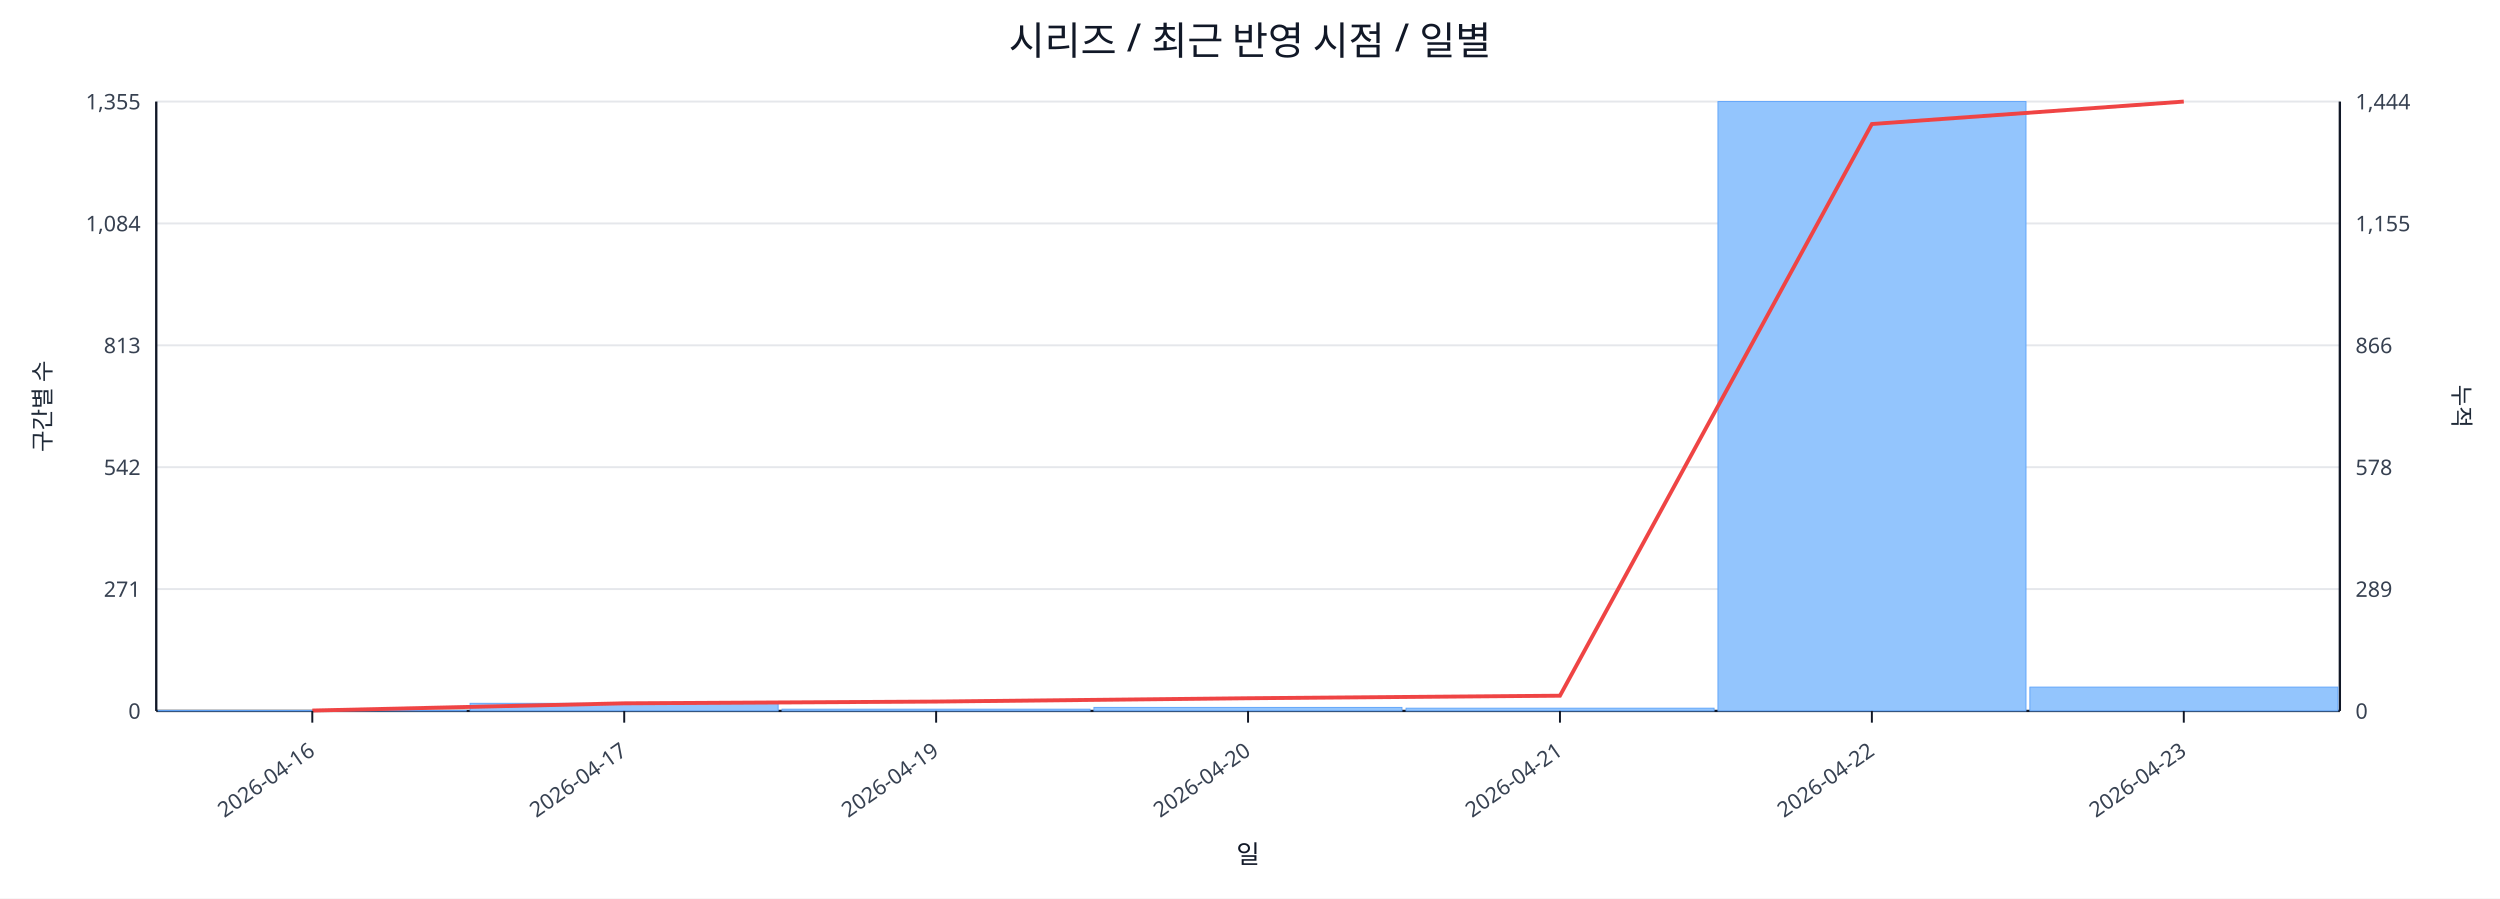
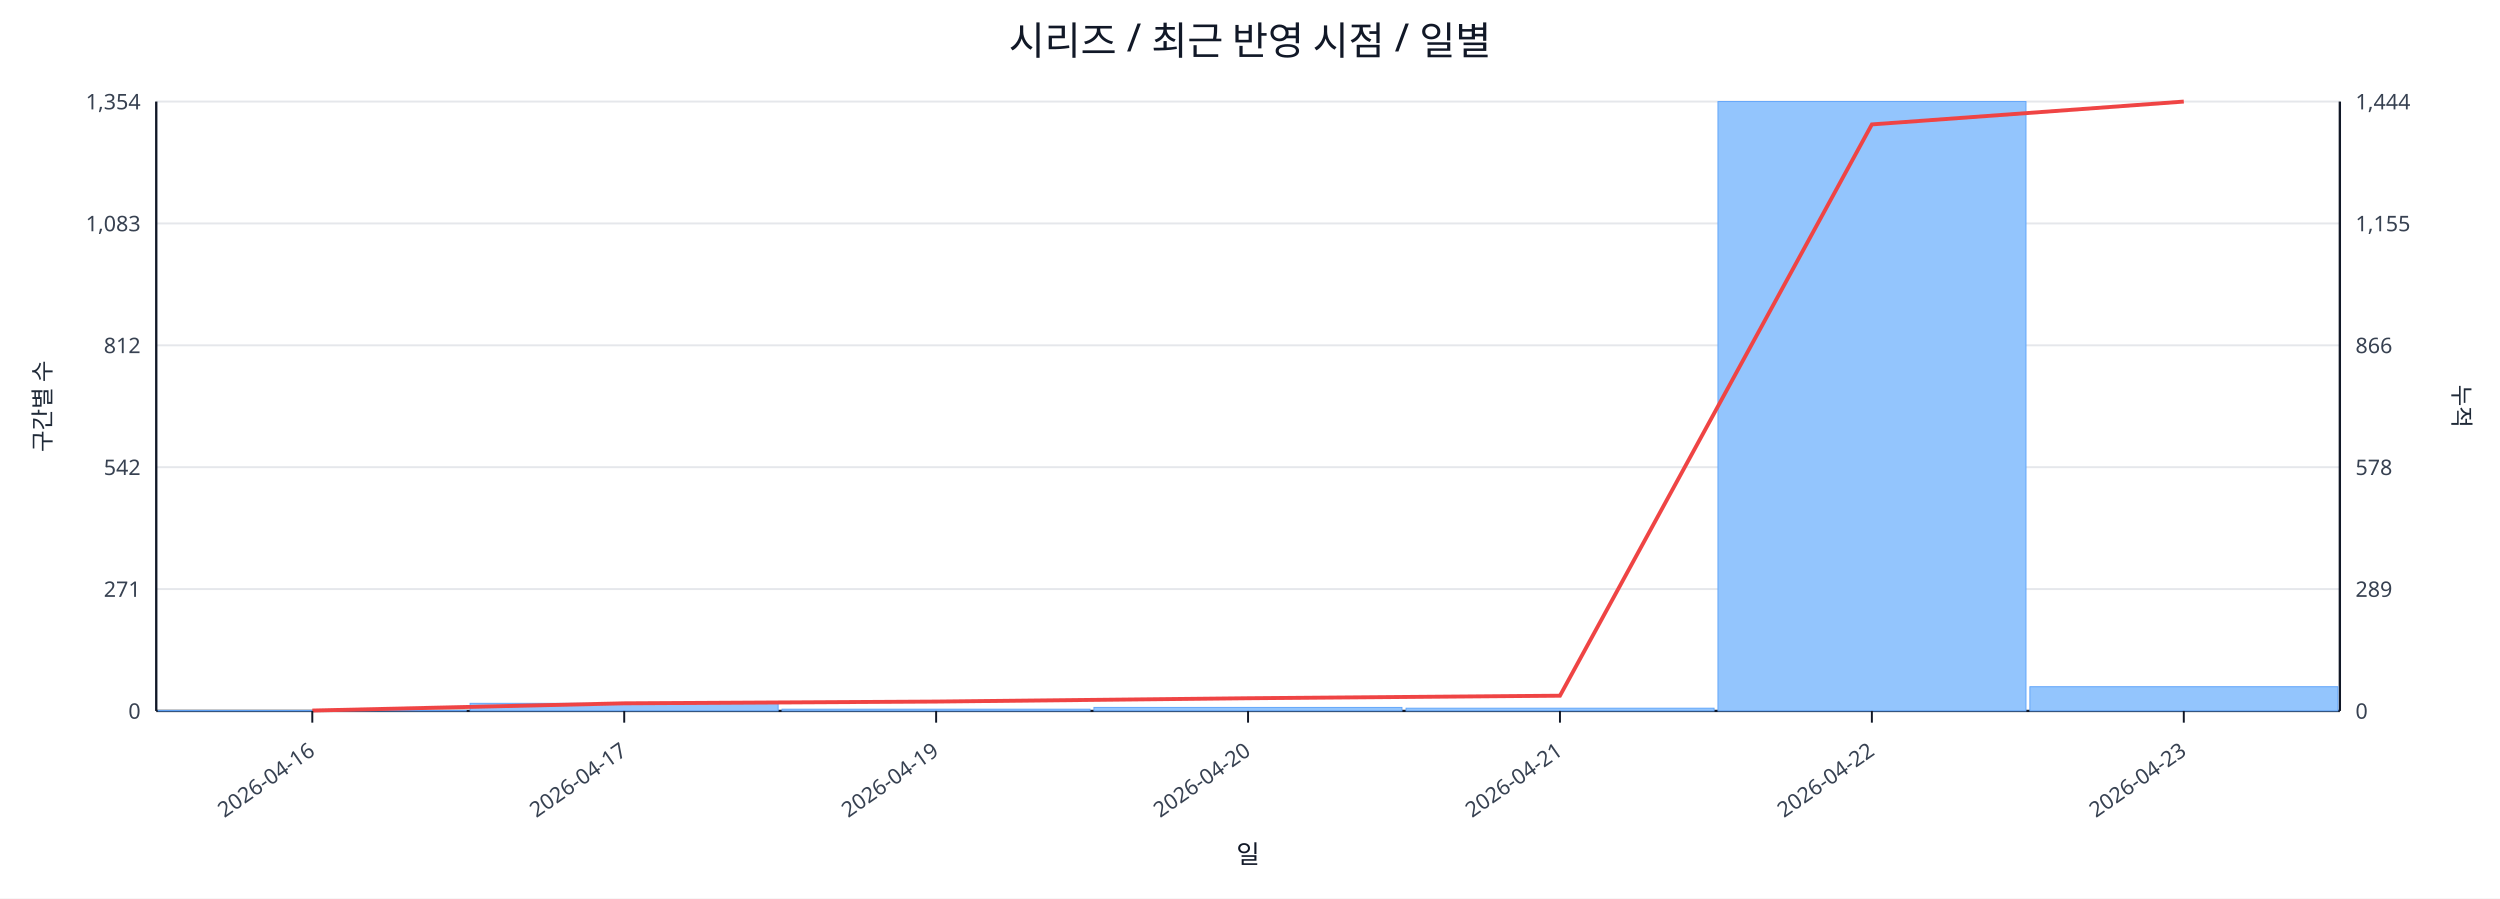
<svg xmlns="http://www.w3.org/2000/svg" width="1280" height="460" viewBox="0 0 1280 460">
  <rect x="0" y="0" width="100%" height="100%" fill="#ffffff" />
  <text x="640.0" y="28" font-size="20" text-anchor="middle" font-family="sans-serif" fill="#111827">시리즈 / 최근 반영 시점 / 일별</text>
  <line x1="80.0" y1="52.0" x2="1198.0" y2="52.0" stroke="#e5e7eb" stroke-width="1" />
-   <text x="72.0" y="56.0" font-size="11" text-anchor="end" font-family="sans-serif" fill="#374151">1,355</text>
+   <text x="72.0" y="56.0" font-size="11" text-anchor="end" font-family="sans-serif" fill="#374151">1,354</text>
  <text x="1206.0" y="56.0" font-size="11" text-anchor="start" font-family="sans-serif" fill="#374151">1,444</text>
  <line x1="80.0" y1="114.4" x2="1198.0" y2="114.4" stroke="#e5e7eb" stroke-width="1" />
-   <text x="72.0" y="118.4" font-size="11" text-anchor="end" font-family="sans-serif" fill="#374151">1,084</text>
+   <text x="72.0" y="118.4" font-size="11" text-anchor="end" font-family="sans-serif" fill="#374151">1,083</text>
  <text x="1206.0" y="118.4" font-size="11" text-anchor="start" font-family="sans-serif" fill="#374151">1,155</text>
  <line x1="80.0" y1="176.8" x2="1198.0" y2="176.8" stroke="#e5e7eb" stroke-width="1" />
-   <text x="72.0" y="180.8" font-size="11" text-anchor="end" font-family="sans-serif" fill="#374151">813</text>
+   <text x="72.0" y="180.8" font-size="11" text-anchor="end" font-family="sans-serif" fill="#374151">812</text>
  <text x="1206.0" y="180.8" font-size="11" text-anchor="start" font-family="sans-serif" fill="#374151">866</text>
  <line x1="80.0" y1="239.2" x2="1198.0" y2="239.2" stroke="#e5e7eb" stroke-width="1" />
  <text x="72.0" y="243.2" font-size="11" text-anchor="end" font-family="sans-serif" fill="#374151">542</text>
  <text x="1206.0" y="243.2" font-size="11" text-anchor="start" font-family="sans-serif" fill="#374151">578</text>
  <line x1="80.0" y1="301.6" x2="1198.0" y2="301.6" stroke="#e5e7eb" stroke-width="1" />
  <text x="72.0" y="305.6" font-size="11" text-anchor="end" font-family="sans-serif" fill="#374151">271</text>
  <text x="1206.0" y="305.6" font-size="11" text-anchor="start" font-family="sans-serif" fill="#374151">289</text>
  <line x1="80.0" y1="364.0" x2="1198.0" y2="364.0" stroke="#e5e7eb" stroke-width="1" />
  <text x="72.0" y="368.0" font-size="11" text-anchor="end" font-family="sans-serif" fill="#374151">0</text>
  <text x="1206.0" y="368.0" font-size="11" text-anchor="start" font-family="sans-serif" fill="#374151">0</text>
  <line x1="80.0" y1="364.0" x2="1198.0" y2="364.0" stroke="#111827" stroke-width="1.2" />
  <line x1="80.0" y1="52.0" x2="80.0" y2="364.0" stroke="#111827" stroke-width="1.2" />
  <line x1="1198.0" y1="52.0" x2="1198.0" y2="364.0" stroke="#111827" stroke-width="1.2" />
  <rect x="81.0" y="363.8" width="157.7" height="0.2" fill="#93c5fd" stroke="#60a5fa" stroke-width="0.5" />
  <rect x="240.7" y="360.1" width="157.7" height="3.9" fill="#93c5fd" stroke="#60a5fa" stroke-width="0.5" />
  <rect x="400.4" y="363.1" width="157.7" height="0.9" fill="#93c5fd" stroke="#60a5fa" stroke-width="0.5" />
  <rect x="560.1" y="362.2" width="157.7" height="1.8" fill="#93c5fd" stroke="#60a5fa" stroke-width="0.5" />
  <rect x="719.9" y="362.6" width="157.7" height="1.4" fill="#93c5fd" stroke="#60a5fa" stroke-width="0.5" />
  <rect x="879.6" y="52.0" width="157.7" height="312.0" fill="#93c5fd" stroke="#60a5fa" stroke-width="0.5" />
-   <rect x="1039.3" y="351.8" width="157.7" height="12.2" fill="#93c5fd" stroke="#60a5fa" stroke-width="0.5" />
-   <polyline fill="none" stroke="#ef4444" stroke-width="2" points="159.9,363.8 319.6,360.1 479.3,359.2 639.0,357.5 798.7,356.2 958.4,63.5 1118.1,52.0" />
+   <rect x="1039.3" y="351.6" width="157.7" height="12.4" fill="#93c5fd" stroke="#60a5fa" stroke-width="0.5" />
+   <polyline fill="none" stroke="#ef4444" stroke-width="2" points="159.9,363.8 319.6,360.1 479.3,359.2 639.0,357.5 798.7,356.2 958.4,63.7 1118.1,52.0" />
  <line x1="159.9" y1="364.0" x2="159.9" y2="370.0" stroke="#111827" stroke-width="1" />
  <text x="161.9" y="386.0" font-size="11" text-anchor="end" transform="rotate(-35 161.9 386.0)" font-family="sans-serif" fill="#374151">2026-04-16</text>
  <line x1="319.6" y1="364.0" x2="319.6" y2="370.0" stroke="#111827" stroke-width="1" />
  <text x="321.6" y="386.0" font-size="11" text-anchor="end" transform="rotate(-35 321.6 386.0)" font-family="sans-serif" fill="#374151">2026-04-17</text>
  <line x1="479.3" y1="364.0" x2="479.3" y2="370.0" stroke="#111827" stroke-width="1" />
  <text x="481.3" y="386.0" font-size="11" text-anchor="end" transform="rotate(-35 481.3 386.0)" font-family="sans-serif" fill="#374151">2026-04-19</text>
  <line x1="639.0" y1="364.0" x2="639.0" y2="370.0" stroke="#111827" stroke-width="1" />
  <text x="641.0" y="386.0" font-size="11" text-anchor="end" transform="rotate(-35 641.0 386.0)" font-family="sans-serif" fill="#374151">2026-04-20</text>
  <line x1="798.7" y1="364.0" x2="798.7" y2="370.0" stroke="#111827" stroke-width="1" />
  <text x="800.7" y="386.0" font-size="11" text-anchor="end" transform="rotate(-35 800.7 386.0)" font-family="sans-serif" fill="#374151">2026-04-21</text>
  <line x1="958.4" y1="364.0" x2="958.4" y2="370.0" stroke="#111827" stroke-width="1" />
  <text x="960.4" y="386.0" font-size="11" text-anchor="end" transform="rotate(-35 960.4 386.0)" font-family="sans-serif" fill="#374151">2026-04-22</text>
  <line x1="1118.1" y1="364.0" x2="1118.1" y2="370.0" stroke="#111827" stroke-width="1" />
  <text x="1120.1" y="386.0" font-size="11" text-anchor="end" transform="rotate(-35 1120.1 386.0)" font-family="sans-serif" fill="#374151">2026-04-23</text>
  <text x="26" y="208.0" font-size="12" transform="rotate(-90 26 208.0)" text-anchor="middle" font-family="sans-serif" fill="#1f2937">구간별 수</text>
  <text x="1256.0" y="208.0" font-size="12" transform="rotate(90 1256.0 208.0)" text-anchor="middle" font-family="sans-serif" fill="#1f2937">누적</text>
  <text x="639.0" y="442.0" font-size="13" text-anchor="middle" font-family="sans-serif" fill="#111827">일</text>
</svg>
